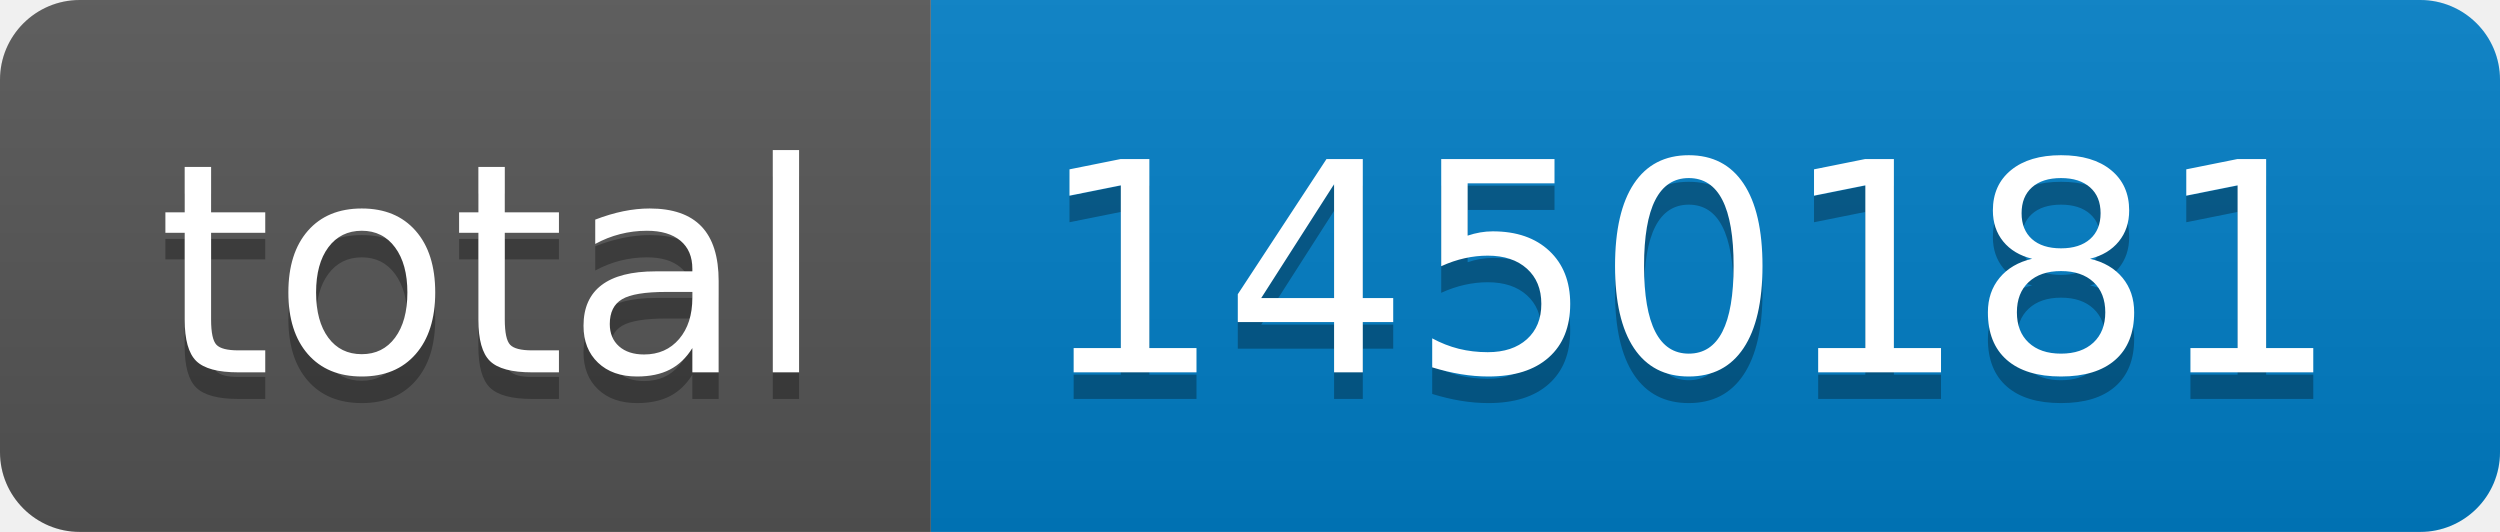
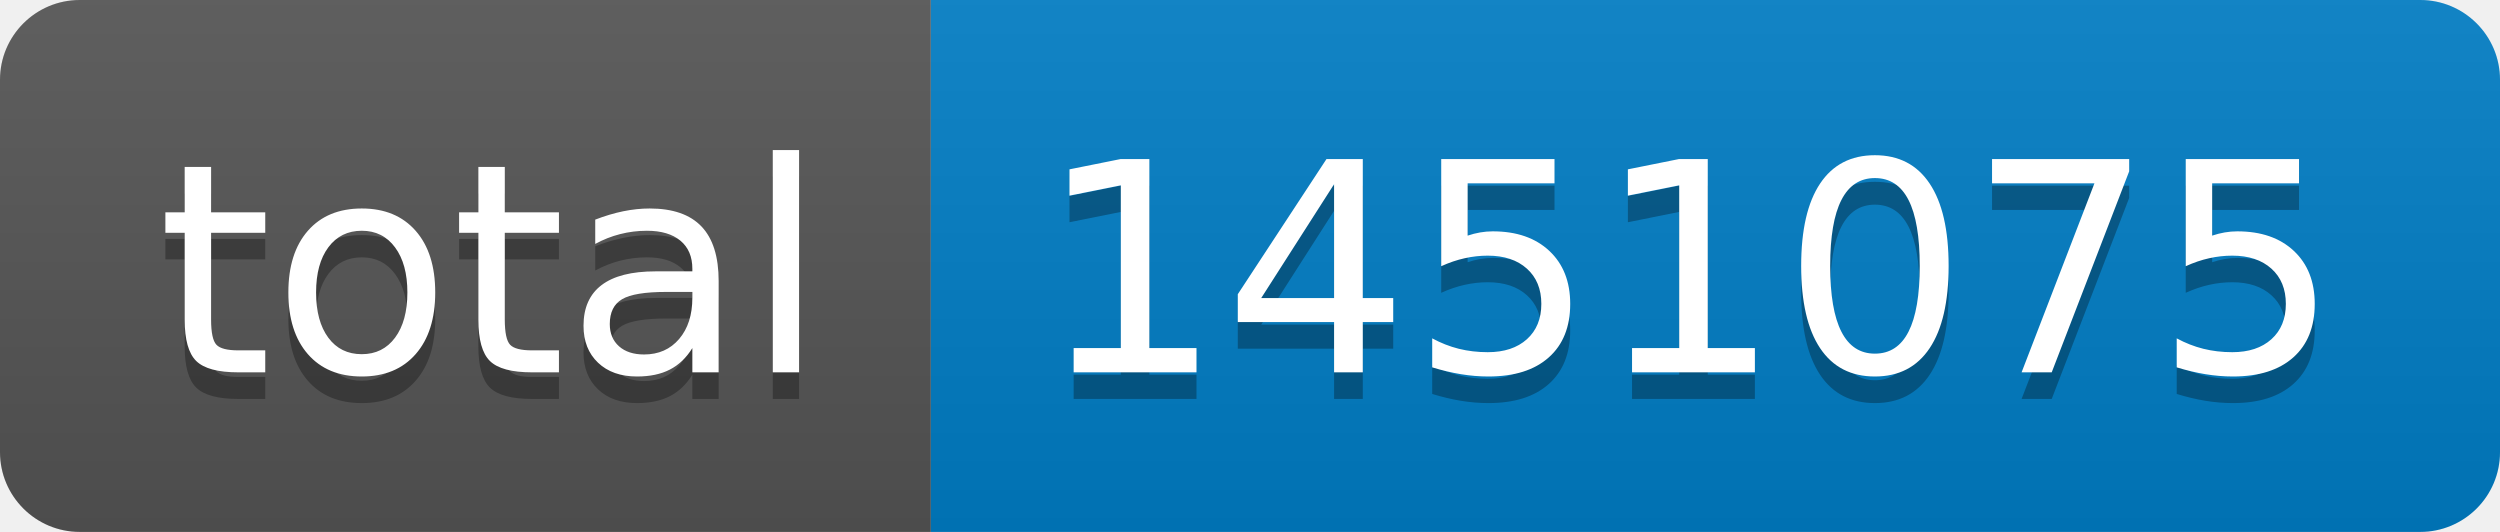
- <svg xmlns="http://www.w3.org/2000/svg" width="94" height="20" role="img" aria-label="total: 1450181">
+ <svg xmlns="http://www.w3.org/2000/svg" width="94" height="20" role="img" aria-label="total: 1451075">
  <linearGradient id="s" x2="0" y2="100%">
    <stop offset="0" stop-color="#bbb" stop-opacity=".1" />
    <stop offset="1" stop-opacity=".1" />
  </linearGradient>
  <clipPath id="r">
    <rect width="94" height="20" rx="3" fill="#fff" />
  </clipPath>
  <g clip-path="url(#r)">
    <rect width="35" height="20" fill="#555" />
    <rect x="35" width="59" height="20" fill="#007ec6" />
    <rect width="94" height="20" fill="url(#s)" />
  </g>
  <g fill="#fff" text-anchor="middle" font-family="Verdana,Geneva,DejaVu Sans,sans-serif" text-rendering="geometricPrecision" font-size="110">
    <text aria-hidden="true" x="185" y="150" fill="#010101" fill-opacity=".3" transform="scale(.1)" textLength="250">total</text>
    <text x="185" y="140" transform="scale(.1)" fill="#fff" textLength="250">total</text>
-     <text aria-hidden="true" x="635" y="150" fill="#010101" fill-opacity=".3" transform="scale(.1)" textLength="490">1450181</text>
-     <text x="635" y="140" transform="scale(.1)" fill="#fff" textLength="490">1450181</text>
+     <text aria-hidden="true" x="635" y="150" fill="#010101" fill-opacity=".3" transform="scale(.1)" textLength="490">1451075</text>
+     <text x="635" y="140" transform="scale(.1)" fill="#fff" textLength="490">1451075</text>
  </g>
</svg>
